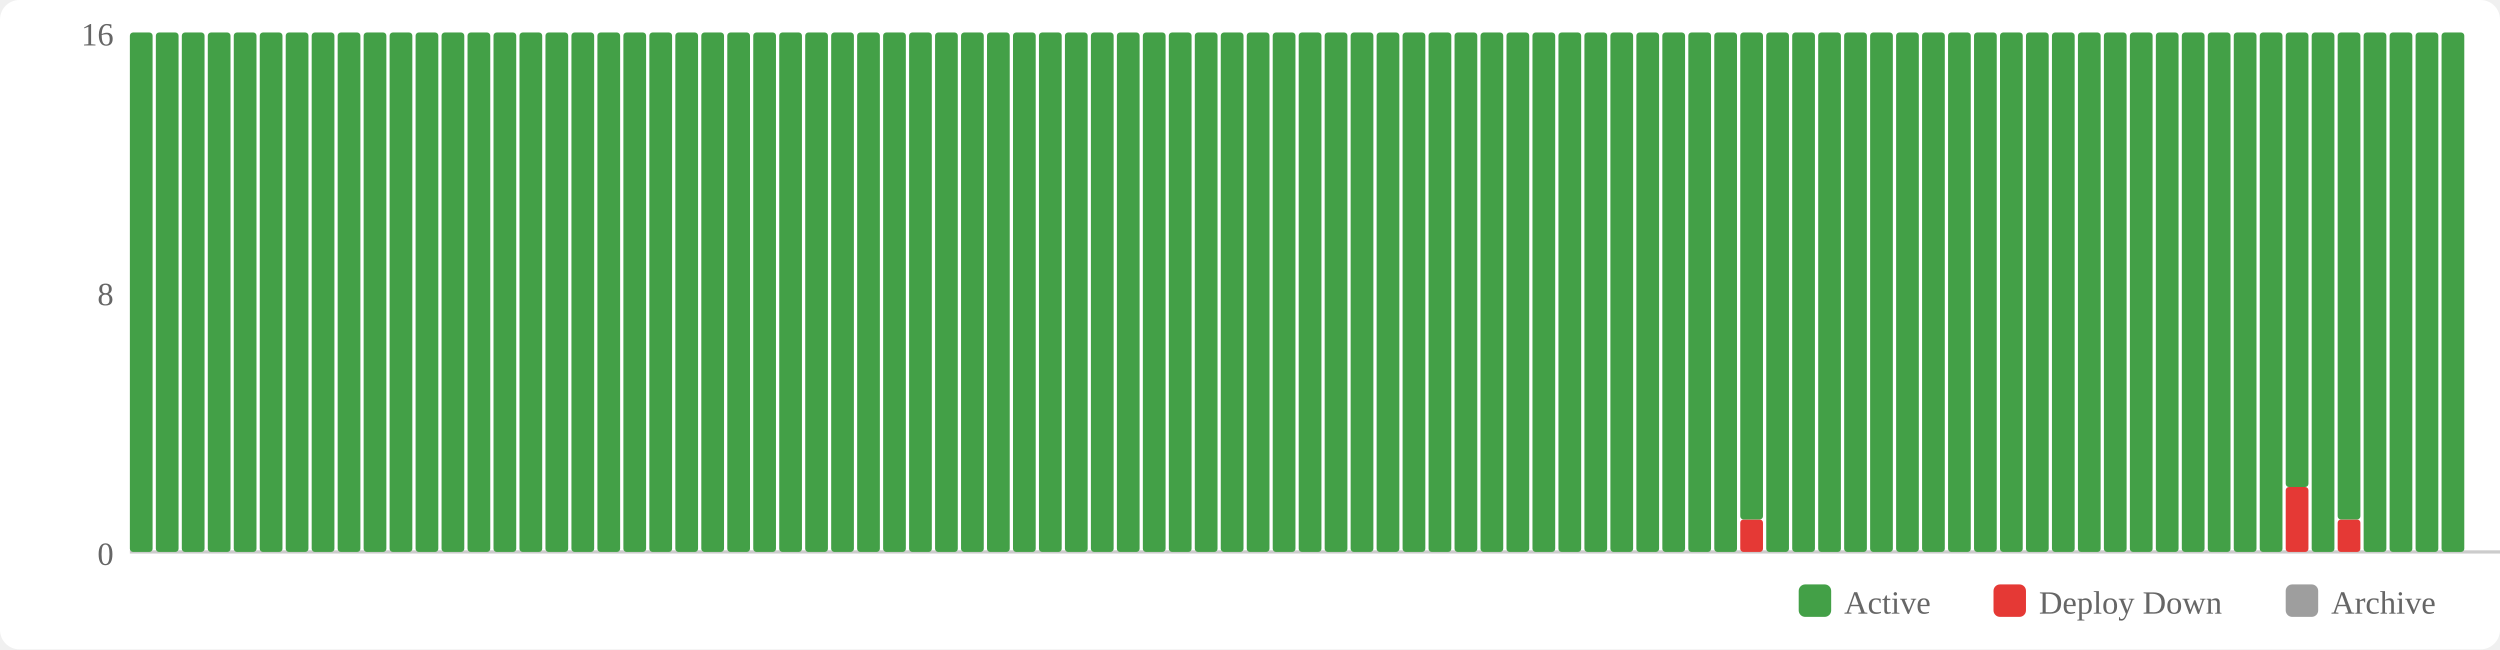
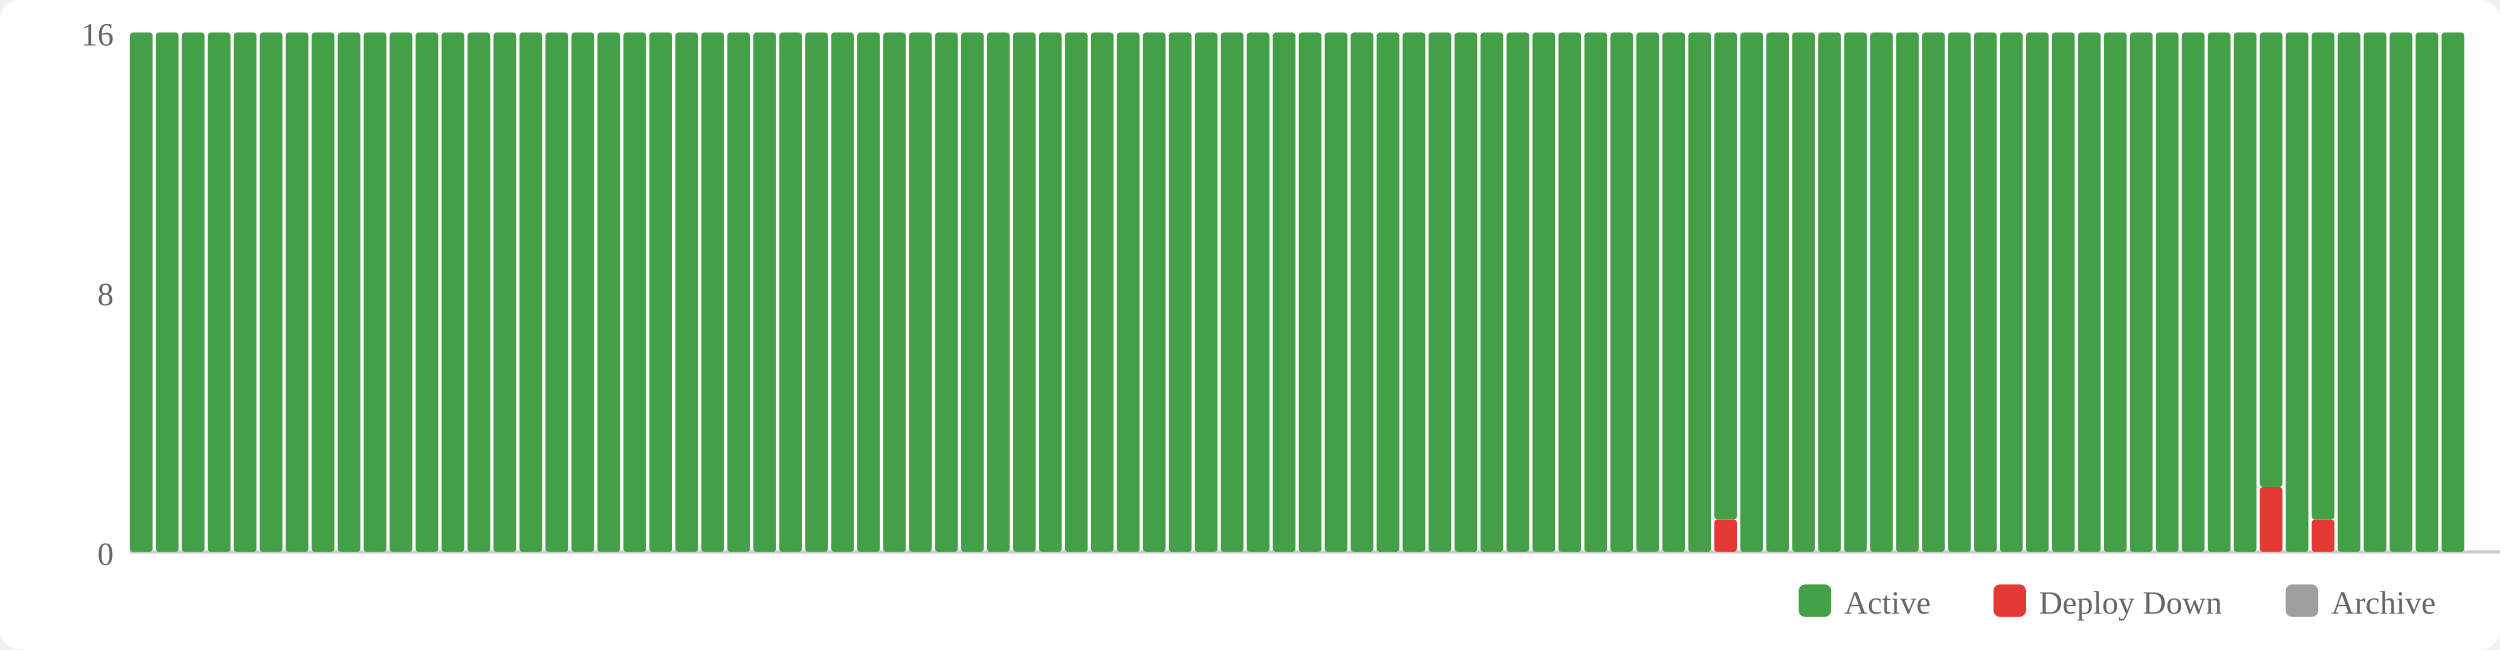
<svg xmlns="http://www.w3.org/2000/svg" width="770" height="200" viewBox="0 0 770 200">
  <rect width="770" height="200" fill="#fff" rx="6" />
  <rect x="554" y="180" width="10" height="10" fill="#43a047" rx="2" />
  <text x="568" y="189" font-size="10" fill="#666">Active</text>
  <rect x="614" y="180" width="10" height="10" fill="#e53935" rx="2" />
  <text x="628" y="189" font-size="10" fill="#666">Deploy Down</text>
  <rect x="704" y="180" width="10" height="10" fill="#9e9e9e" rx="2" />
  <text x="718" y="189" font-size="10" fill="#666">Archive</text>
  <text x="35" y="174" text-anchor="end" font-size="10" fill="#666">0</text>
  <text x="35" y="94" text-anchor="end" font-size="10" fill="#666">8</text>
  <text x="35" y="14" text-anchor="end" font-size="10" fill="#666">16</text>
  <line x1="40" y1="170" x2="770" y2="170" stroke="#ccc" stroke-width="1" />
  <rect x="40" y="10" width="7" height="160" fill="#43a047" rx="1" />
  <rect x="48" y="10" width="7" height="160" fill="#43a047" rx="1" />
  <rect x="56" y="10" width="7" height="160" fill="#43a047" rx="1" />
  <rect x="64" y="10" width="7" height="160" fill="#43a047" rx="1" />
  <rect x="72" y="10" width="7" height="160" fill="#43a047" rx="1" />
  <rect x="80" y="10" width="7" height="160" fill="#43a047" rx="1" />
  <rect x="88" y="10" width="7" height="160" fill="#43a047" rx="1" />
  <rect x="96" y="10" width="7" height="160" fill="#43a047" rx="1" />
  <rect x="104" y="10" width="7" height="160" fill="#43a047" rx="1" />
  <rect x="112" y="10" width="7" height="160" fill="#43a047" rx="1" />
  <rect x="120" y="10" width="7" height="160" fill="#43a047" rx="1" />
  <rect x="128" y="10" width="7" height="160" fill="#43a047" rx="1" />
  <rect x="136" y="10" width="7" height="160" fill="#43a047" rx="1" />
  <rect x="144" y="10" width="7" height="160" fill="#43a047" rx="1" />
  <rect x="152" y="10" width="7" height="160" fill="#43a047" rx="1" />
  <rect x="160" y="10" width="7" height="160" fill="#43a047" rx="1" />
  <rect x="168" y="10" width="7" height="160" fill="#43a047" rx="1" />
  <rect x="176" y="10" width="7" height="160" fill="#43a047" rx="1" />
  <rect x="184" y="10" width="7" height="160" fill="#43a047" rx="1" />
  <rect x="192" y="10" width="7" height="160" fill="#43a047" rx="1" />
  <rect x="200" y="10" width="7" height="160" fill="#43a047" rx="1" />
  <rect x="208" y="10" width="7" height="160" fill="#43a047" rx="1" />
  <rect x="216" y="10" width="7" height="160" fill="#43a047" rx="1" />
  <rect x="224" y="10" width="7" height="160" fill="#43a047" rx="1" />
  <rect x="232" y="10" width="7" height="160" fill="#43a047" rx="1" />
  <rect x="240" y="10" width="7" height="160" fill="#43a047" rx="1" />
  <rect x="248" y="10" width="7" height="160" fill="#43a047" rx="1" />
  <rect x="256" y="10" width="7" height="160" fill="#43a047" rx="1" />
  <rect x="264" y="10" width="7" height="160" fill="#43a047" rx="1" />
  <rect x="272" y="10" width="7" height="160" fill="#43a047" rx="1" />
  <rect x="280" y="10" width="7" height="160" fill="#43a047" rx="1" />
  <rect x="288" y="10" width="7" height="160" fill="#43a047" rx="1" />
  <rect x="296" y="10" width="7" height="160" fill="#43a047" rx="1" />
  <rect x="304" y="10" width="7" height="160" fill="#43a047" rx="1" />
  <rect x="312" y="10" width="7" height="160" fill="#43a047" rx="1" />
  <rect x="320" y="10" width="7" height="160" fill="#43a047" rx="1" />
  <rect x="328" y="10" width="7" height="160" fill="#43a047" rx="1" />
  <rect x="336" y="10" width="7" height="160" fill="#43a047" rx="1" />
  <rect x="344" y="10" width="7" height="160" fill="#43a047" rx="1" />
  <rect x="352" y="10" width="7" height="160" fill="#43a047" rx="1" />
  <rect x="360" y="10" width="7" height="160" fill="#43a047" rx="1" />
  <rect x="368" y="10" width="7" height="160" fill="#43a047" rx="1" />
  <rect x="376" y="10" width="7" height="160" fill="#43a047" rx="1" />
  <rect x="384" y="10" width="7" height="160" fill="#43a047" rx="1" />
  <rect x="392" y="10" width="7" height="160" fill="#43a047" rx="1" />
  <rect x="400" y="10" width="7" height="160" fill="#43a047" rx="1" />
  <rect x="408" y="10" width="7" height="160" fill="#43a047" rx="1" />
  <rect x="416" y="10" width="7" height="160" fill="#43a047" rx="1" />
  <rect x="424" y="10" width="7" height="160" fill="#43a047" rx="1" />
  <rect x="432" y="10" width="7" height="160" fill="#43a047" rx="1" />
  <rect x="440" y="10" width="7" height="160" fill="#43a047" rx="1" />
  <rect x="448" y="10" width="7" height="160" fill="#43a047" rx="1" />
  <rect x="456" y="10" width="7" height="160" fill="#43a047" rx="1" />
  <rect x="464" y="10" width="7" height="160" fill="#43a047" rx="1" />
  <rect x="472" y="10" width="7" height="160" fill="#43a047" rx="1" />
  <rect x="480" y="10" width="7" height="160" fill="#43a047" rx="1" />
  <rect x="488" y="10" width="7" height="160" fill="#43a047" rx="1" />
  <rect x="496" y="10" width="7" height="160" fill="#43a047" rx="1" />
  <rect x="504" y="10" width="7" height="160" fill="#43a047" rx="1" />
  <rect x="512" y="10" width="7" height="160" fill="#43a047" rx="1" />
  <rect x="520" y="10" width="7" height="160" fill="#43a047" rx="1" />
-   <rect x="528" y="10" width="7" height="160" fill="#43a047" rx="1" />
-   <rect x="536" y="160" width="7" height="10" fill="#e53935" rx="1" />
-   <rect x="536" y="10" width="7" height="150" fill="#43a047" rx="1" />
+   <rect x="528" y="160" width="7" height="10" fill="#e53935" rx="1" />
+   <rect x="528" y="10" width="7" height="150" fill="#43a047" rx="1" />
+   <rect x="536" y="10" width="7" height="160" fill="#43a047" rx="1" />
  <rect x="544" y="10" width="7" height="160" fill="#43a047" rx="1" />
  <rect x="552" y="10" width="7" height="160" fill="#43a047" rx="1" />
  <rect x="560" y="10" width="7" height="160" fill="#43a047" rx="1" />
  <rect x="568" y="10" width="7" height="160" fill="#43a047" rx="1" />
  <rect x="576" y="10" width="7" height="160" fill="#43a047" rx="1" />
  <rect x="584" y="10" width="7" height="160" fill="#43a047" rx="1" />
  <rect x="592" y="10" width="7" height="160" fill="#43a047" rx="1" />
  <rect x="600" y="10" width="7" height="160" fill="#43a047" rx="1" />
  <rect x="608" y="10" width="7" height="160" fill="#43a047" rx="1" />
  <rect x="616" y="10" width="7" height="160" fill="#43a047" rx="1" />
  <rect x="624" y="10" width="7" height="160" fill="#43a047" rx="1" />
  <rect x="632" y="10" width="7" height="160" fill="#43a047" rx="1" />
  <rect x="640" y="10" width="7" height="160" fill="#43a047" rx="1" />
  <rect x="648" y="10" width="7" height="160" fill="#43a047" rx="1" />
  <rect x="656" y="10" width="7" height="160" fill="#43a047" rx="1" />
  <rect x="664" y="10" width="7" height="160" fill="#43a047" rx="1" />
  <rect x="672" y="10" width="7" height="160" fill="#43a047" rx="1" />
  <rect x="680" y="10" width="7" height="160" fill="#43a047" rx="1" />
  <rect x="688" y="10" width="7" height="160" fill="#43a047" rx="1" />
-   <rect x="696" y="10" width="7" height="160" fill="#43a047" rx="1" />
-   <rect x="704" y="150" width="7" height="20" fill="#e53935" rx="1" />
-   <rect x="704" y="10" width="7" height="140" fill="#43a047" rx="1" />
-   <rect x="712" y="10" width="7" height="160" fill="#43a047" rx="1" />
-   <rect x="720" y="160" width="7" height="10" fill="#e53935" rx="1" />
-   <rect x="720" y="10" width="7" height="150" fill="#43a047" rx="1" />
+   <rect x="696" y="150" width="7" height="20" fill="#e53935" rx="1" />
+   <rect x="696" y="10" width="7" height="140" fill="#43a047" rx="1" />
+   <rect x="704" y="10" width="7" height="160" fill="#43a047" rx="1" />
+   <rect x="712" y="160" width="7" height="10" fill="#e53935" rx="1" />
+   <rect x="712" y="10" width="7" height="150" fill="#43a047" rx="1" />
+   <rect x="720" y="10" width="7" height="160" fill="#43a047" rx="1" />
  <rect x="728" y="10" width="7" height="160" fill="#43a047" rx="1" />
  <rect x="736" y="10" width="7" height="160" fill="#43a047" rx="1" />
  <rect x="744" y="10" width="7" height="160" fill="#43a047" rx="1" />
  <rect x="752" y="10" width="7" height="160" fill="#43a047" rx="1" />
</svg>
